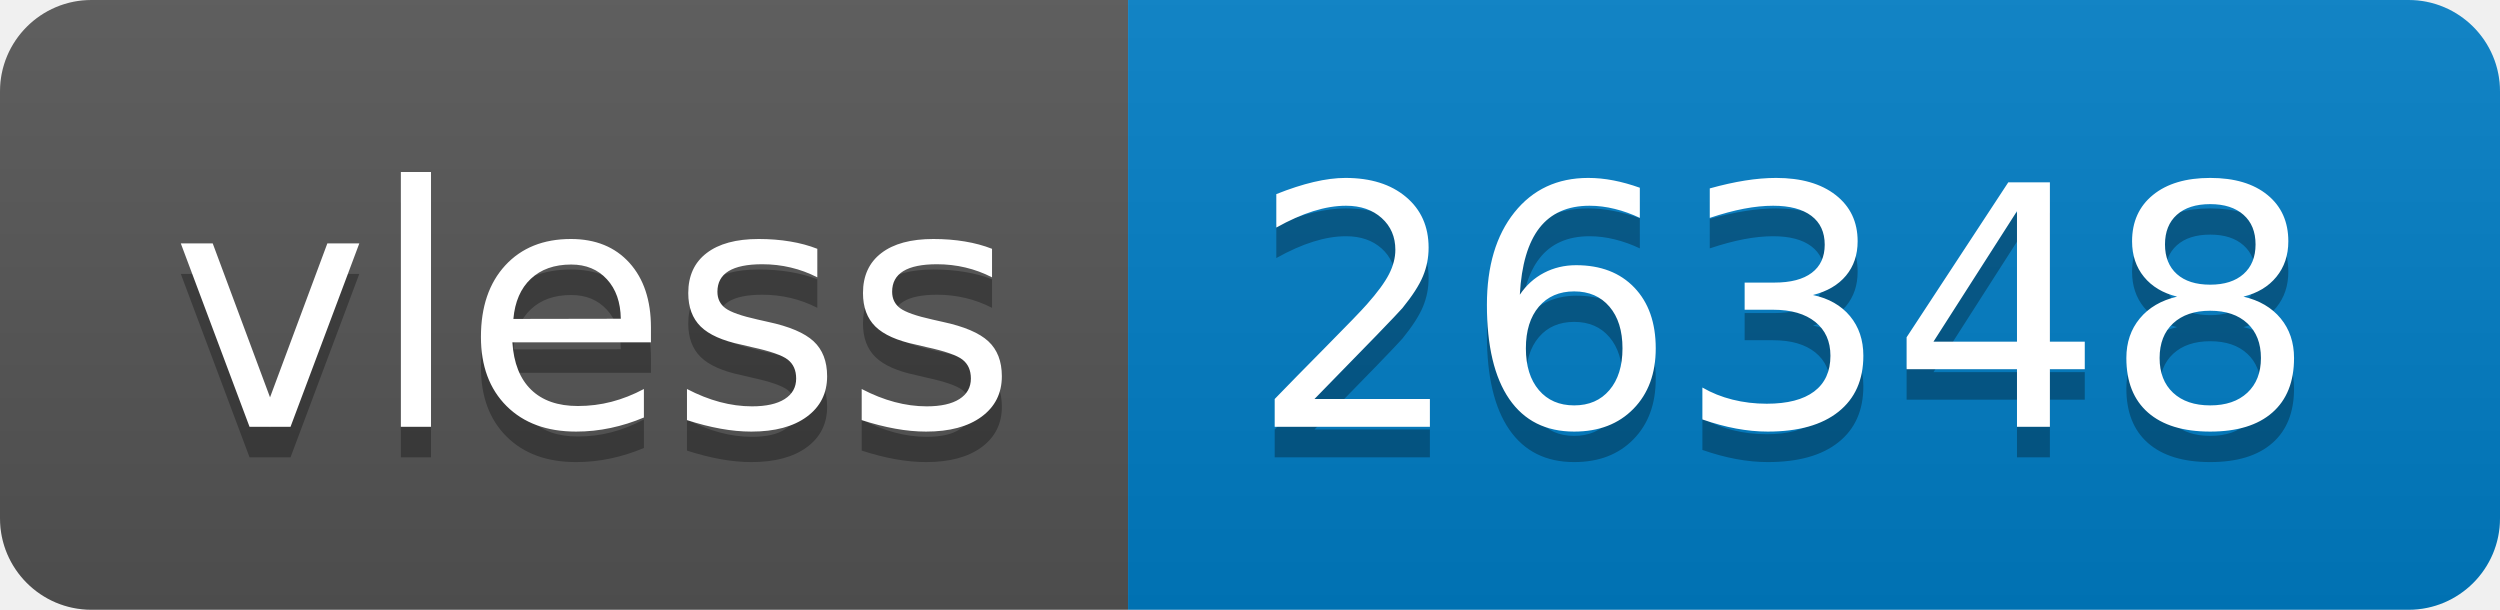
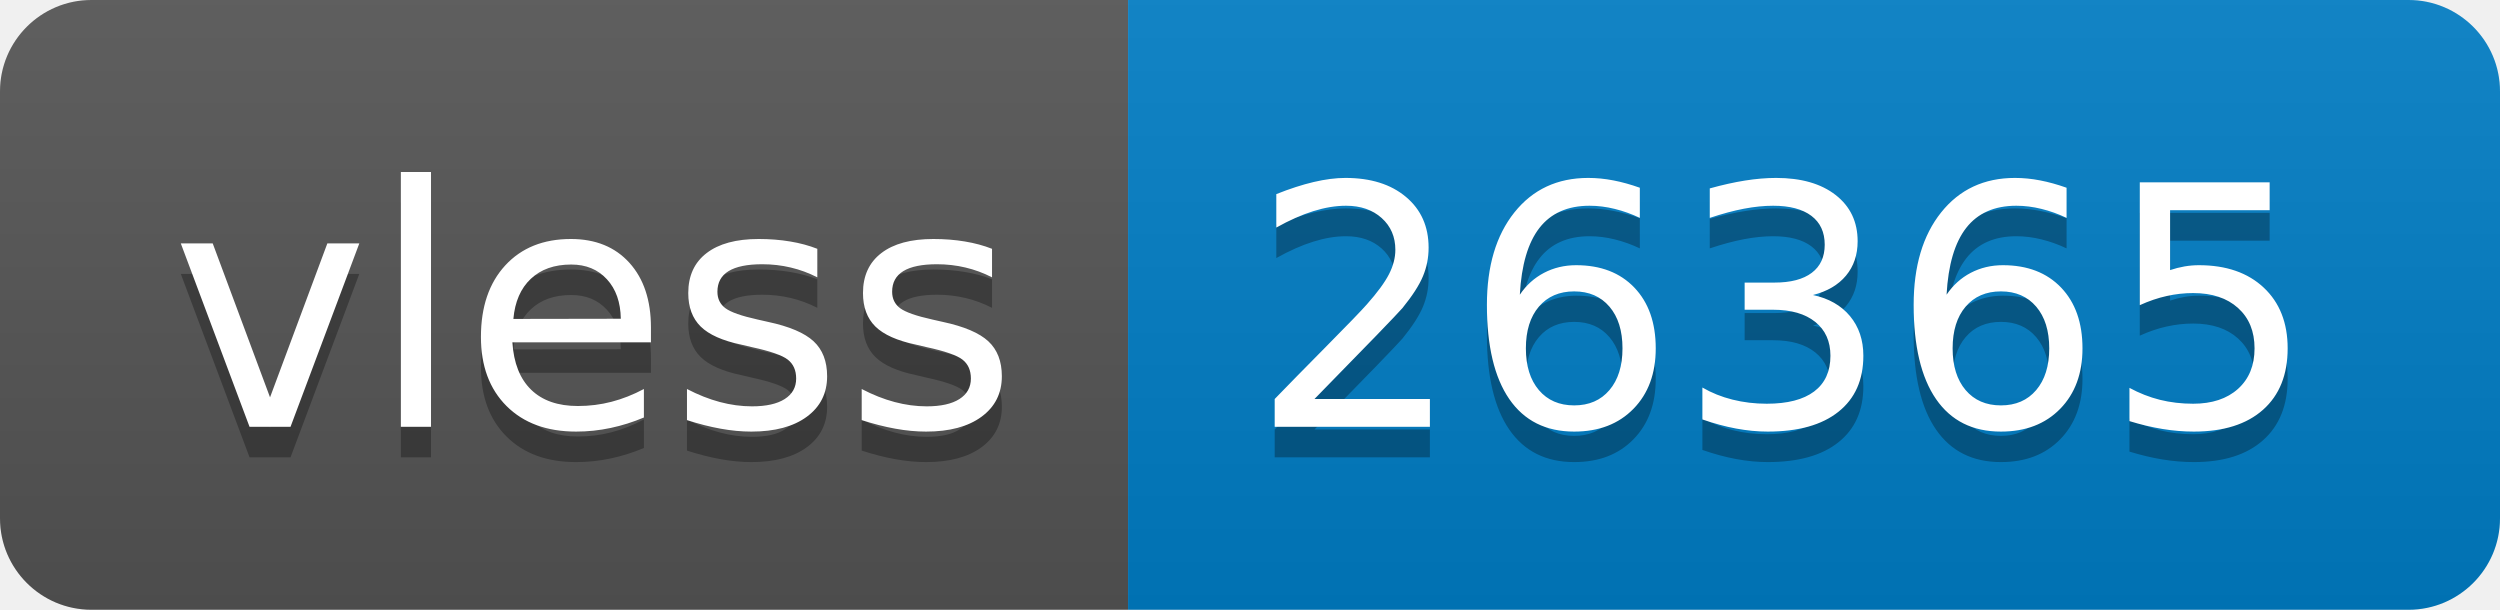
- <svg xmlns="http://www.w3.org/2000/svg" width="82" height="20" role="img" aria-label="vless: 26348">
+ <svg xmlns="http://www.w3.org/2000/svg" width="82" height="20" role="img" aria-label="vless: 26365">
  <linearGradient id="s" x2="0" y2="100%">
    <stop offset="0" stop-color="#bbb" stop-opacity=".1" />
    <stop offset="1" stop-opacity=".1" />
  </linearGradient>
  <clipPath id="r">
    <rect width="82" height="20" rx="3" fill="#fff" />
  </clipPath>
  <g clip-path="url(#r)">
    <rect width="37" height="20" fill="#555" />
    <rect x="37" width="45" height="20" fill="#007ec6" />
    <rect width="82" height="20" fill="url(#s)" />
  </g>
  <g fill="#fff" text-anchor="middle" font-family="Verdana,Geneva,DejaVu Sans,sans-serif" text-rendering="geometricPrecision" font-size="110">
    <text aria-hidden="true" x="195" y="150" fill="#010101" fill-opacity=".3" transform="scale(.1)" textLength="270">vless</text>
    <text x="195" y="140" transform="scale(.1)" fill="#fff" textLength="270">vless</text>
-     <text aria-hidden="true" x="585" y="150" fill="#010101" fill-opacity=".3" transform="scale(.1)" textLength="350">26348</text>
-     <text x="585" y="140" transform="scale(.1)" fill="#fff" textLength="350">26348</text>
+     <text aria-hidden="true" x="585" y="150" fill="#010101" fill-opacity=".3" transform="scale(.1)" textLength="350">26365</text>
+     <text x="585" y="140" transform="scale(.1)" fill="#fff" textLength="350">26365</text>
  </g>
</svg>
